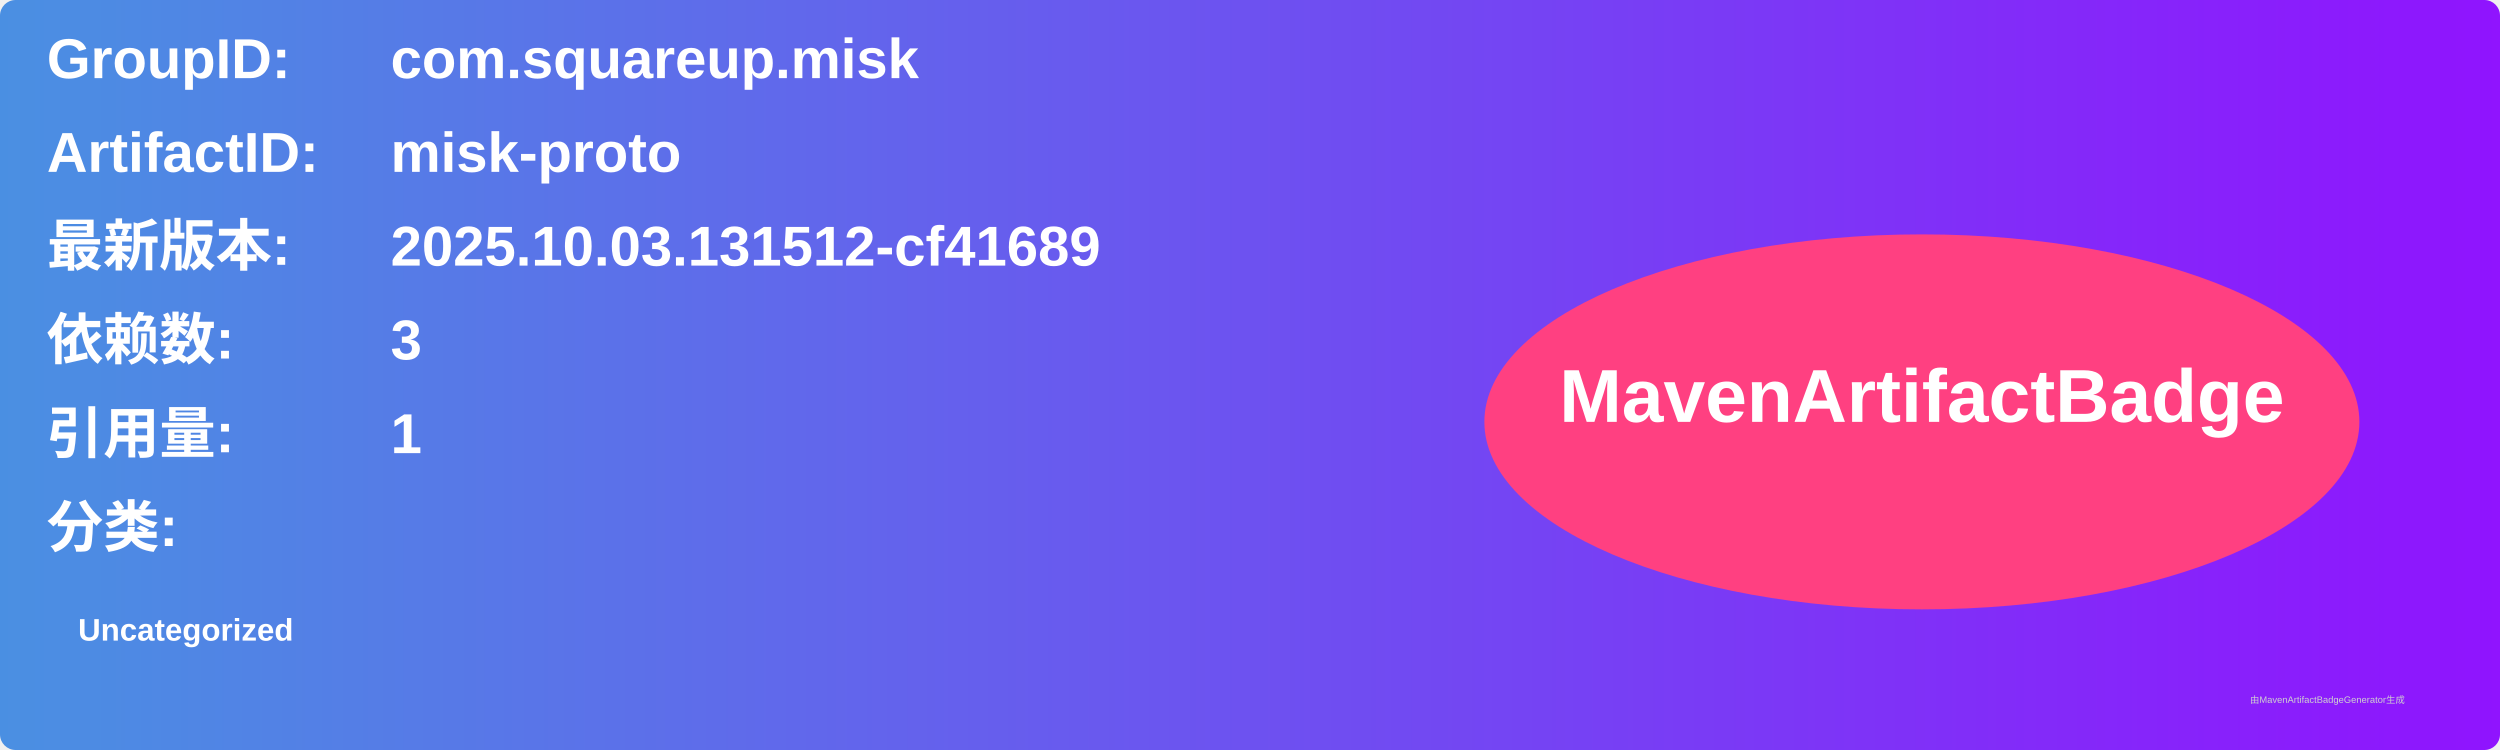
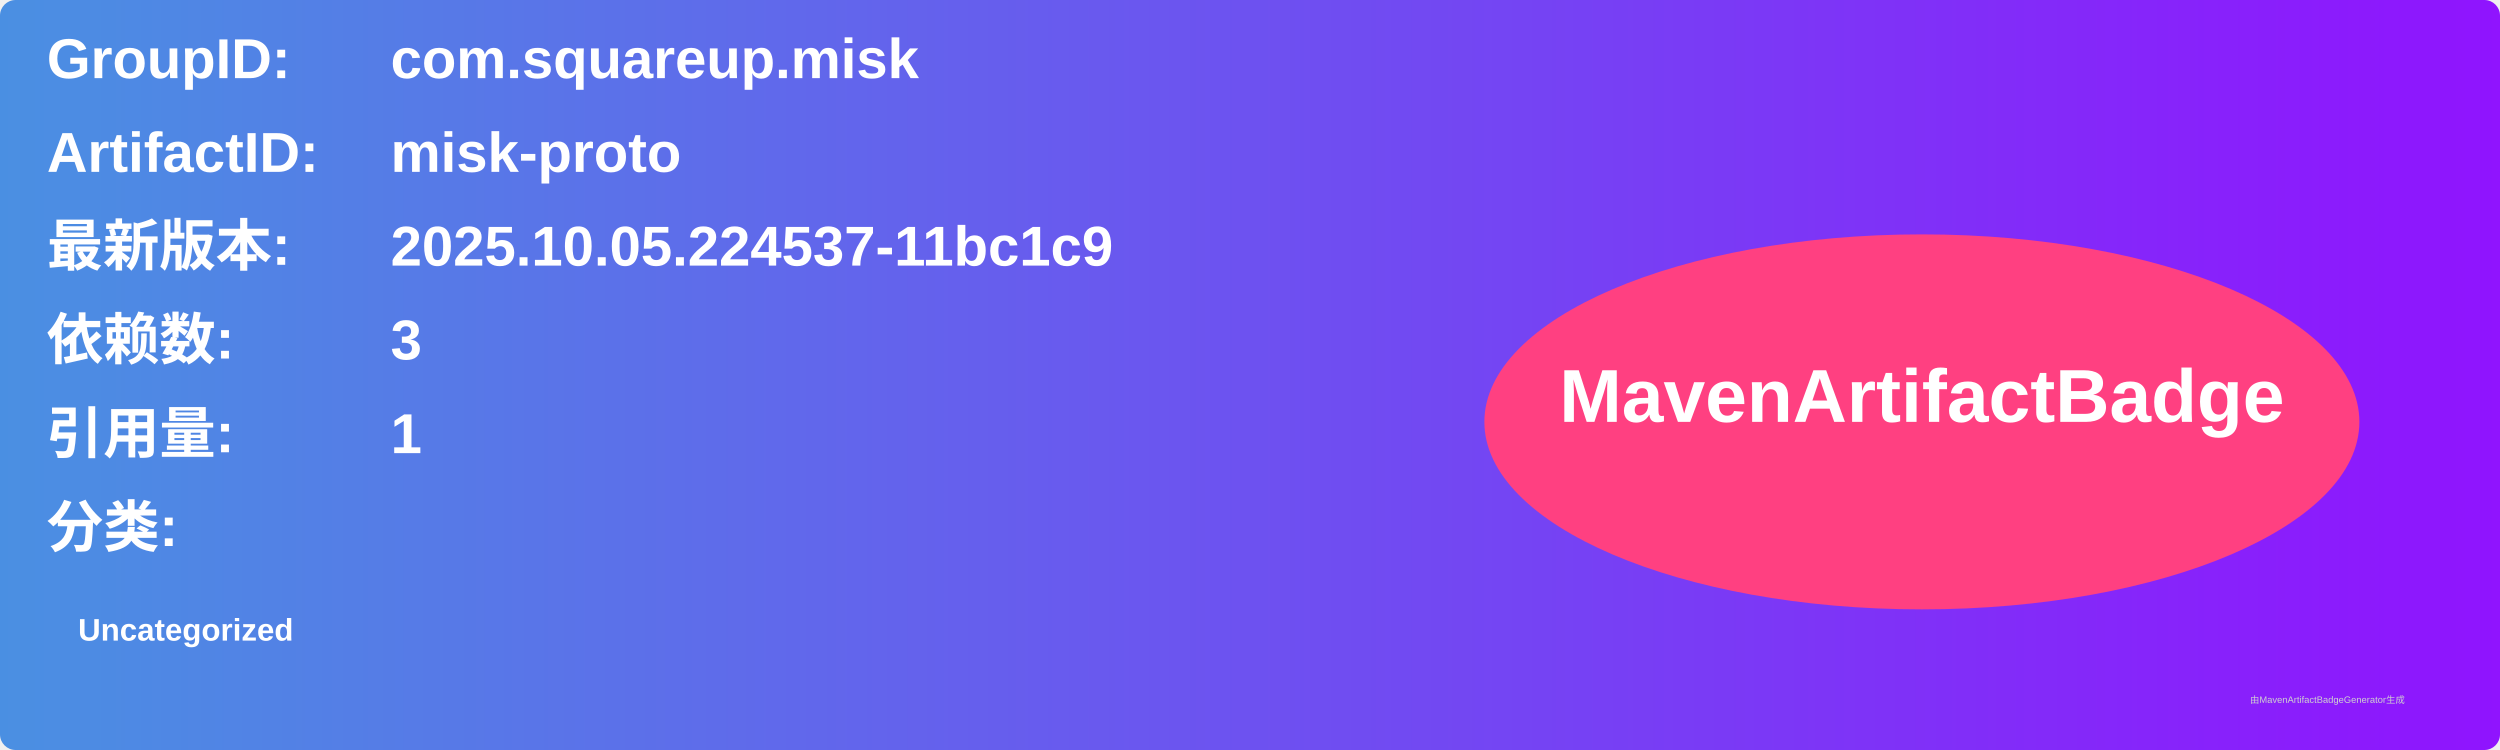
<svg xmlns="http://www.w3.org/2000/svg" width="800" height="240" viewBox="0 0 800 240">
  <linearGradient id="grad" x1="0%" y1="0%" x2="100%" y2="0%">
    <stop offset="0%" stop-color="#4a90e2" />
    <stop offset="100%" stop-color="#9013fe" />
  </linearGradient>
  <rect width="100%" height="100%" rx="5" ry="5" fill="url(#grad)" />
  <g transform="translate(15, 15)">
    <text x="0" y="10" font-family="Arial" font-size="18" fill="white" font-weight="bold" width="260">GroupID:</text>
    <text x="110" y="10" font-family="Arial" font-size="18" fill="white" font-weight="bold" width="460">com.squareup.misk</text>
    <text x="0" y="40" font-family="Arial" font-size="18" fill="white" font-weight="bold" width="260">ArtifactID:</text>
    <text x="110" y="40" font-family="Arial" font-size="18" fill="white" font-weight="bold" width="460">misk-proto</text>
    <text x="0" y="70" font-family="Arial" font-size="18" fill="white" font-weight="bold">最新版本:</text>
    <text x="110" y="70" font-family="Arial" font-size="18" fill="white" font-weight="bold">
-       <tspan font-weight="bold">2025.10.03.131512-cf41689</tspan>
+       <tspan font-weight="bold">2025.10.05.224537-11bc1c9</tspan>
    </text>
    <text x="0" y="100" font-family="Arial" font-size="18" fill="white" font-weight="bold">依赖数: </text>
    <text x="110" y="100" font-family="Arial" font-size="18" fill="white">
      <tspan font-weight="bold">3</tspan>
    </text>
    <text x="0" y="130" font-family="Arial" font-size="18" fill="white" font-weight="bold">引用量: </text>
    <text x="110" y="130" font-family="Arial" font-size="18" fill="white">
      <tspan font-weight="bold">1</tspan>
    </text>
    <text x="0" y="160" font-family="Arial" font-size="18" fill="white" font-weight="bold">分类:</text>
    <text x="10" y="190" font-family="Arial" font-size="10" fill="white">
      <tspan font-weight="bold">Uncategorized</tspan>
    </text>
    <ellipse cx="600" cy="120" rx="140" ry="60" fill="#ff4081" />
    <text x="600" y="120" text-anchor="middle" font-family="Arial" font-size="24" fill="white" font-weight="bold">MavenArtifactBadge</text>
  </g>
  <text x="720" y="225" font-family="Arial" font-size="3" fill="#d0d0d0">由MavenArtifactBadgeGenerator生成</text>
</svg>
